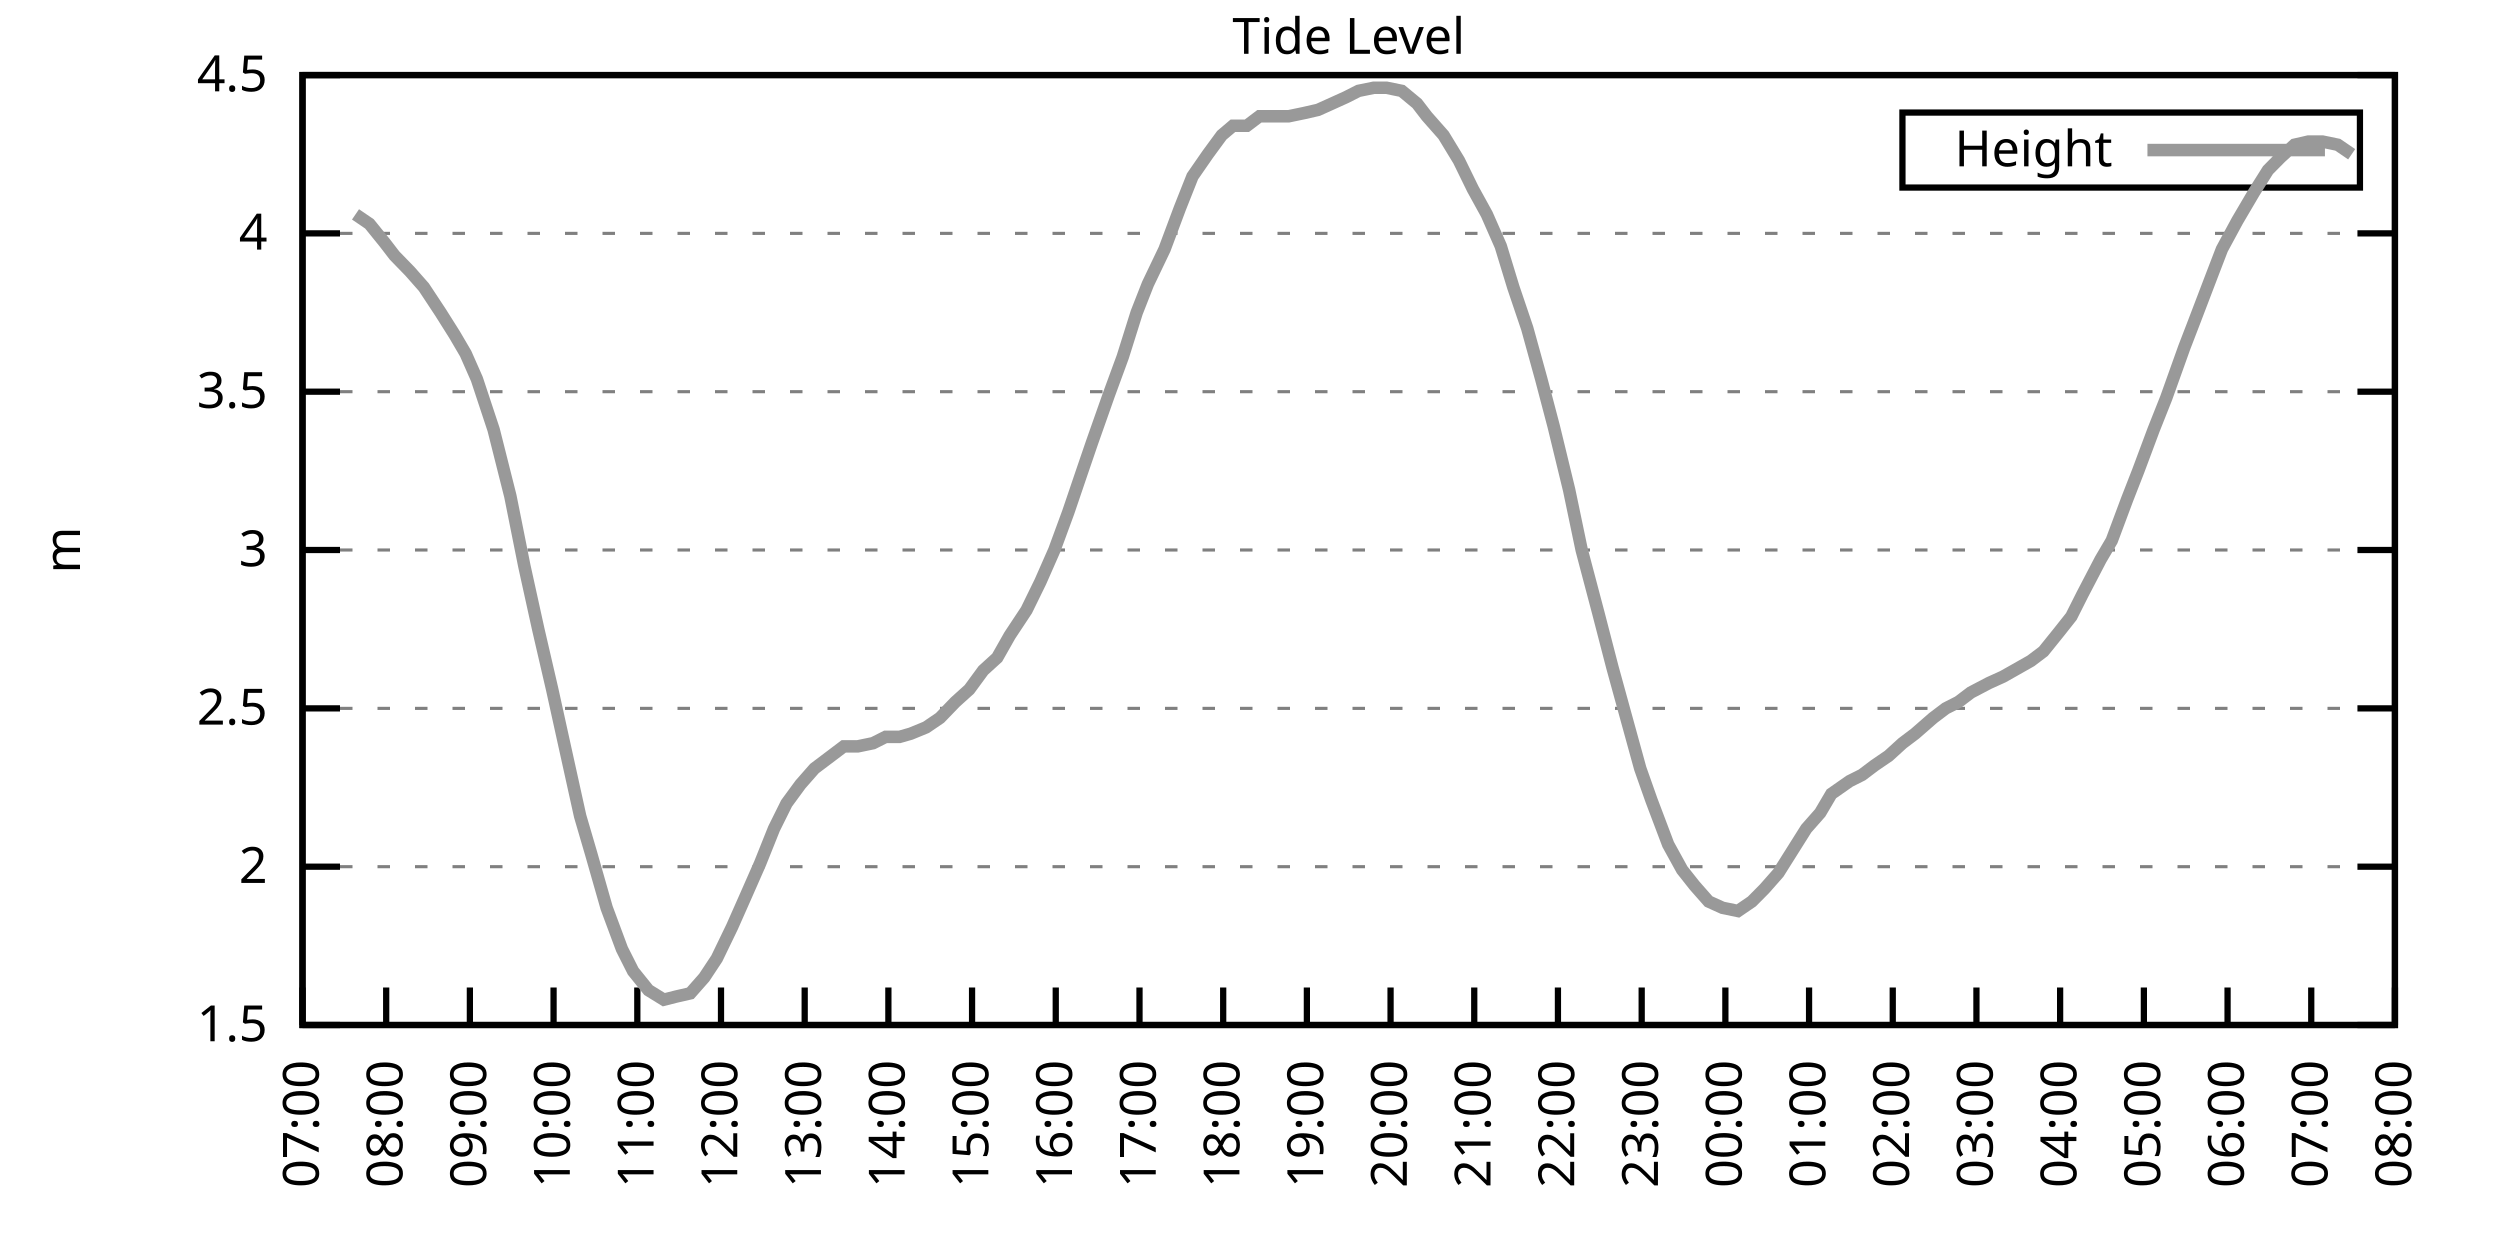
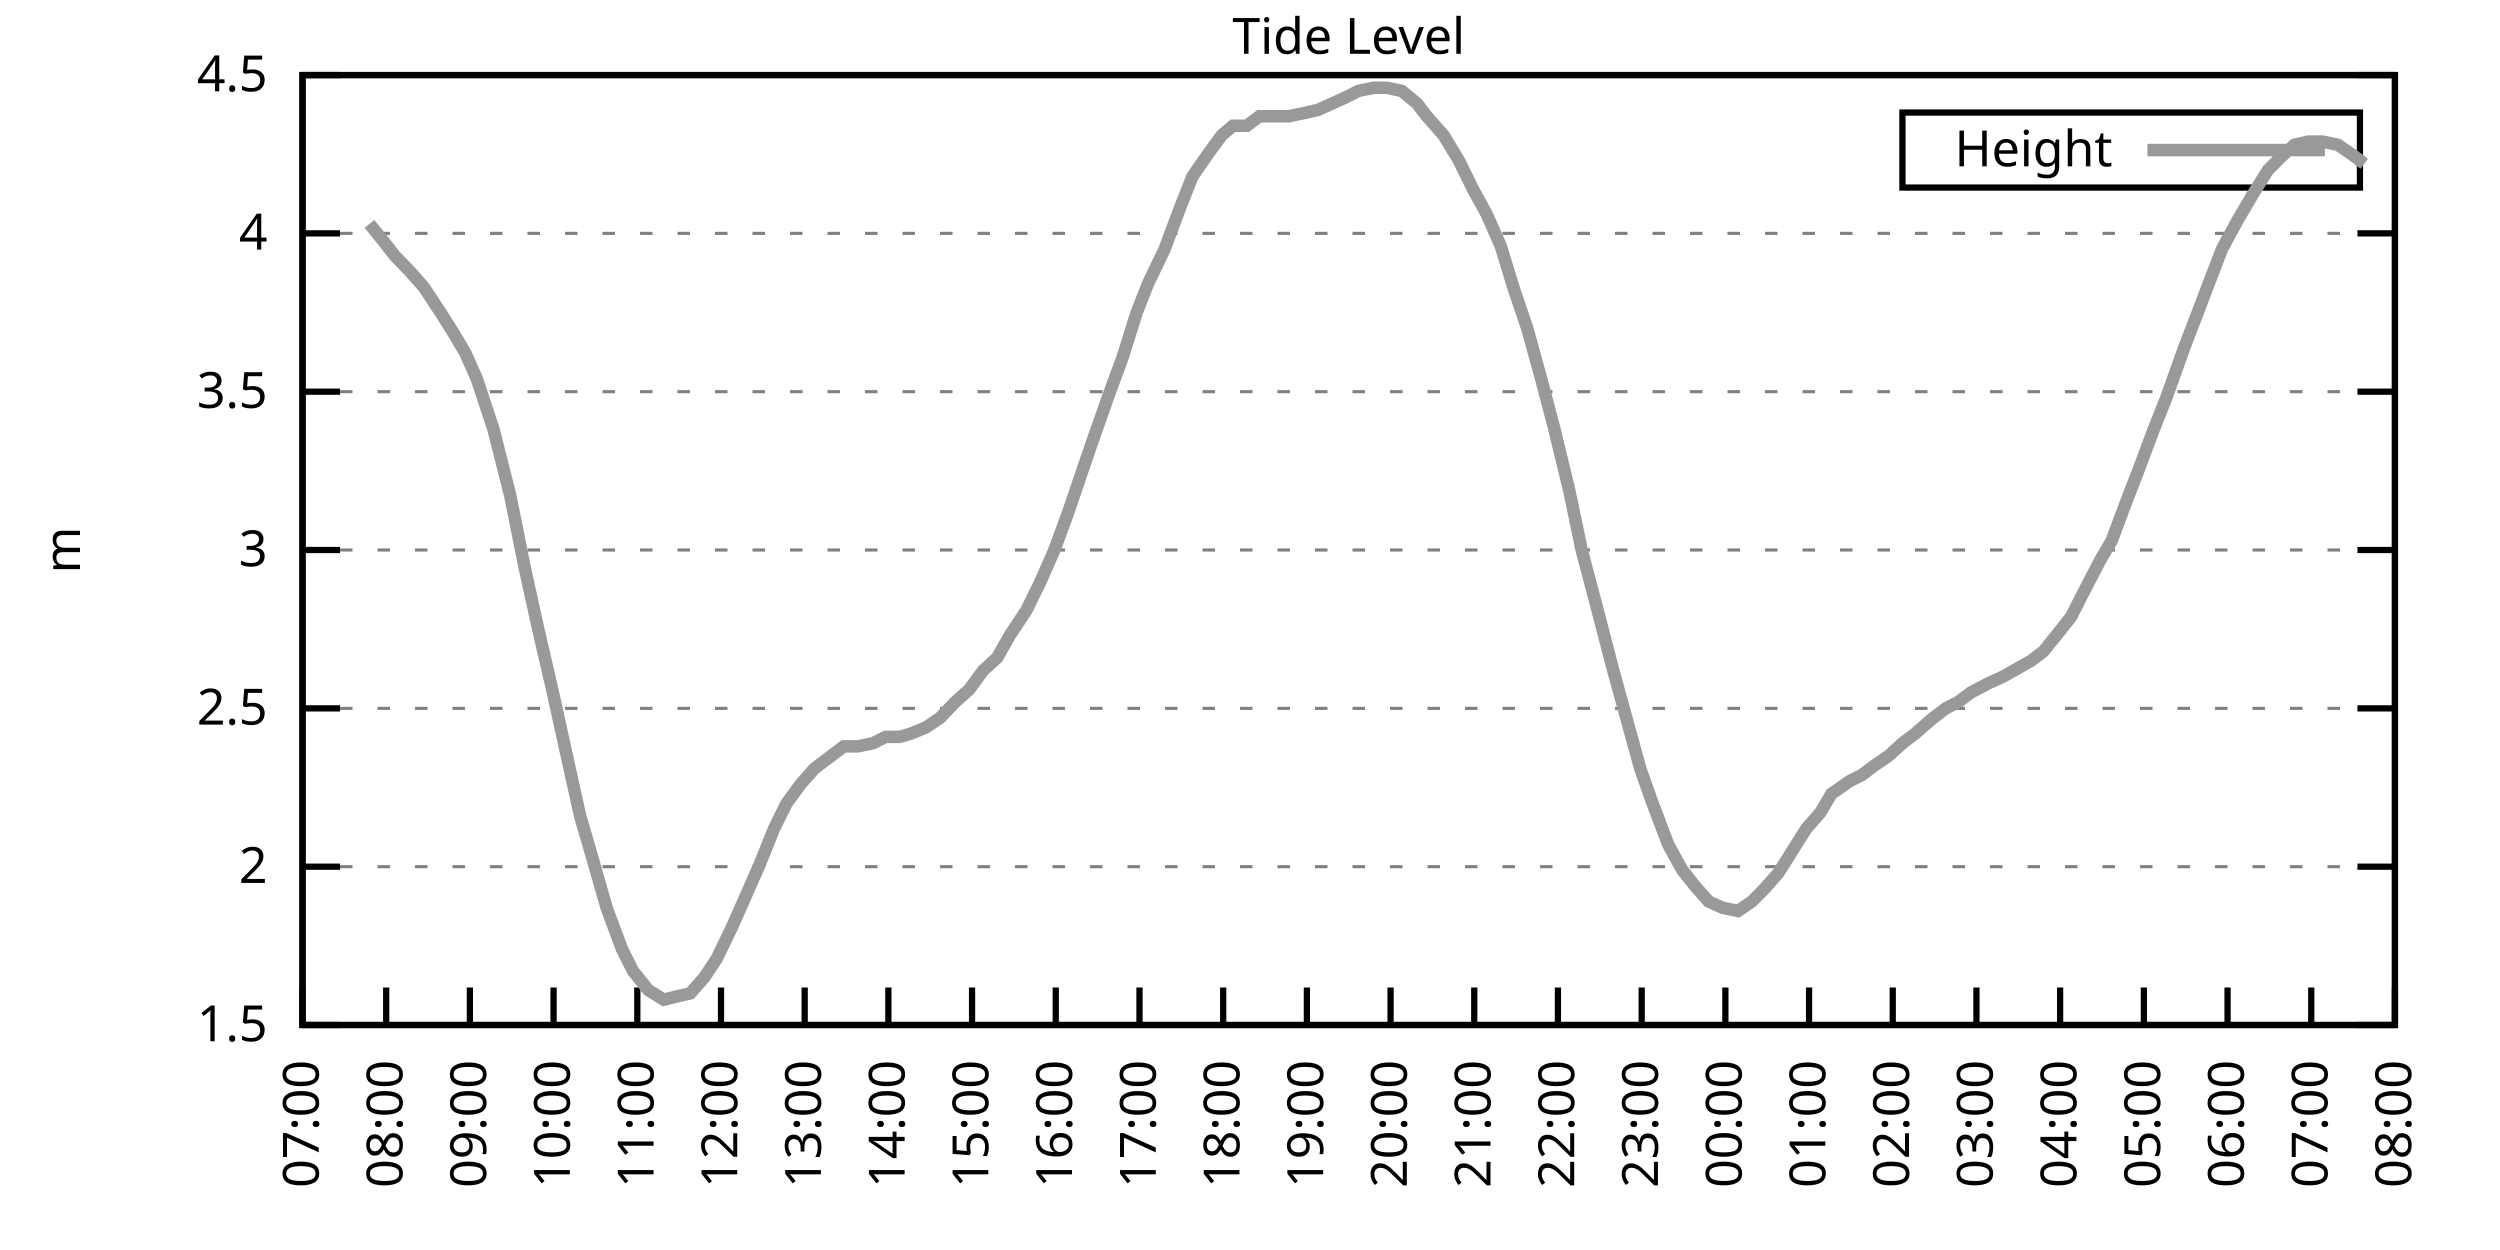
<svg xmlns="http://www.w3.org/2000/svg" xmlns:xlink="http://www.w3.org/1999/xlink" width="400" height="200" viewBox="0 0 400 200">
  <g id="gnuplot_canvas">
    <rect x="0" y="0" width="400" height="200" fill="none" />
    <defs>
      <circle id="gpDot" r="0.5" stroke-width="0.5" stroke="currentColor" />
      <path id="gpPt0" stroke-width="0.333" stroke="currentColor" d="M-1,0 h2 M0,-1 v2" />
      <path id="gpPt1" stroke-width="0.333" stroke="currentColor" d="M-1,-1 L1,1 M1,-1 L-1,1" />
      <path id="gpPt2" stroke-width="0.333" stroke="currentColor" d="M-1,0 L1,0 M0,-1 L0,1 M-1,-1 L1,1 M-1,1 L1,-1" />
      <rect id="gpPt3" stroke-width="0.333" stroke="currentColor" x="-1" y="-1" width="2" height="2" />
      <rect id="gpPt4" stroke-width="0.333" stroke="currentColor" fill="currentColor" x="-1" y="-1" width="2" height="2" />
      <circle id="gpPt5" stroke-width="0.333" stroke="currentColor" cx="0" cy="0" r="1" />
      <use xlink:href="#gpPt5" id="gpPt6" fill="currentColor" stroke="none" />
      <path id="gpPt7" stroke-width="0.333" stroke="currentColor" d="M0,-1.33 L-1.33,0.67 L1.33,0.67 z" />
      <use xlink:href="#gpPt7" id="gpPt8" fill="currentColor" stroke="none" />
      <use xlink:href="#gpPt7" id="gpPt9" stroke="currentColor" transform="rotate(180)" />
      <use xlink:href="#gpPt9" id="gpPt10" fill="currentColor" stroke="none" />
      <use xlink:href="#gpPt3" id="gpPt11" stroke="currentColor" transform="rotate(45)" />
      <use xlink:href="#gpPt11" id="gpPt12" fill="currentColor" stroke="none" />
      <path id="gpPt13" stroke-width="0.333" stroke="currentColor" d="M0,1.330 L1.265,0.411 L0.782,-1.067 L-0.782,-1.076 L-1.265,0.411 z" />
      <use xlink:href="#gpPt13" id="gpPt14" fill="currentColor" stroke="none" />
      <filter id="textbox" filterUnits="objectBoundingBox" x="0" y="0" height="1" width="1">
        <feFlood flood-color="white" flood-opacity="1" result="bgnd" />
        <feComposite in="SourceGraphic" in2="bgnd" operator="atop" />
      </filter>
      <filter id="greybox" filterUnits="objectBoundingBox" x="0" y="0" height="1" width="1">
        <feFlood flood-color="lightgrey" flood-opacity="1" result="grey" />
        <feComposite in="SourceGraphic" in2="grey" operator="atop" />
      </filter>
    </defs>
    <g fill="none" color="white" stroke="currentColor" stroke-width="1.00" stroke-linecap="butt" stroke-linejoin="miter">
</g>
    <g fill="none" color="black" stroke="currentColor" stroke-width="1.00" stroke-linecap="butt" stroke-linejoin="miter">
      <g stroke="none" shape-rendering="crispEdges">
        <polygon fill="rgb(255, 255, 255)" points="48.40,164.00 383.18,164.00 383.18,12.02 48.40,12.02 " />
      </g>
    </g>
    <g fill="none" color="black" stroke="currentColor" stroke-width="1.00" stroke-linecap="butt" stroke-linejoin="miter">
</g>
    <g fill="none" color="black" stroke="black" stroke-width="0.50" stroke-linecap="butt" stroke-linejoin="miter">
</g>
    <g fill="none" color="gray" stroke="currentColor" stroke-width="0.50" stroke-linecap="butt" stroke-linejoin="miter">
      <path stroke="gray" stroke-dasharray="2,4" class="gridline" d="M48.40,164.00 L383.19,164.00  " />
    </g>
    <g fill="none" color="gray" stroke="gray" stroke-width="1.00" stroke-linecap="butt" stroke-linejoin="miter">
</g>
    <g fill="none" color="black" stroke="currentColor" stroke-width="1.00" stroke-linecap="butt" stroke-linejoin="miter">
      <path stroke="black" d="M48.40,164.00 L54.40,164.00 M383.19,164.00 L377.19,164.00  " />
      <g transform="translate(42.80,166.60)" stroke="none" fill="black" font-family="Sans" font-size="8.00" text-anchor="end">
        <text>
          <tspan font-family="Sans"> 1.5</tspan>
        </text>
      </g>
    </g>
    <g fill="none" color="black" stroke="currentColor" stroke-width="1.00" stroke-linecap="butt" stroke-linejoin="miter">
</g>
    <g fill="none" color="black" stroke="black" stroke-width="0.50" stroke-linecap="butt" stroke-linejoin="miter">
</g>
    <g fill="none" color="gray" stroke="currentColor" stroke-width="0.50" stroke-linecap="butt" stroke-linejoin="miter">
      <path stroke="gray" stroke-dasharray="2,4" class="gridline" d="M48.40,138.67 L383.19,138.67  " />
    </g>
    <g fill="none" color="gray" stroke="gray" stroke-width="1.00" stroke-linecap="butt" stroke-linejoin="miter">
</g>
    <g fill="none" color="black" stroke="currentColor" stroke-width="1.00" stroke-linecap="butt" stroke-linejoin="miter">
      <path stroke="black" d="M48.40,138.67 L54.40,138.67 M383.19,138.67 L377.19,138.67  " />
      <g transform="translate(42.80,141.27)" stroke="none" fill="black" font-family="Sans" font-size="8.00" text-anchor="end">
        <text>
          <tspan font-family="Sans"> 2</tspan>
        </text>
      </g>
    </g>
    <g fill="none" color="black" stroke="currentColor" stroke-width="1.00" stroke-linecap="butt" stroke-linejoin="miter">
</g>
    <g fill="none" color="black" stroke="black" stroke-width="0.50" stroke-linecap="butt" stroke-linejoin="miter">
</g>
    <g fill="none" color="gray" stroke="currentColor" stroke-width="0.50" stroke-linecap="butt" stroke-linejoin="miter">
      <path stroke="gray" stroke-dasharray="2,4" class="gridline" d="M48.40,113.34 L383.19,113.34  " />
    </g>
    <g fill="none" color="gray" stroke="gray" stroke-width="1.00" stroke-linecap="butt" stroke-linejoin="miter">
</g>
    <g fill="none" color="black" stroke="currentColor" stroke-width="1.00" stroke-linecap="butt" stroke-linejoin="miter">
      <path stroke="black" d="M48.40,113.34 L54.40,113.34 M383.19,113.34 L377.19,113.34  " />
      <g transform="translate(42.80,115.94)" stroke="none" fill="black" font-family="Sans" font-size="8.00" text-anchor="end">
        <text>
          <tspan font-family="Sans"> 2.5</tspan>
        </text>
      </g>
    </g>
    <g fill="none" color="black" stroke="currentColor" stroke-width="1.00" stroke-linecap="butt" stroke-linejoin="miter">
</g>
    <g fill="none" color="black" stroke="black" stroke-width="0.50" stroke-linecap="butt" stroke-linejoin="miter">
</g>
    <g fill="none" color="gray" stroke="currentColor" stroke-width="0.50" stroke-linecap="butt" stroke-linejoin="miter">
      <path stroke="gray" stroke-dasharray="2,4" class="gridline" d="M48.40,88.00 L383.19,88.00  " />
    </g>
    <g fill="none" color="gray" stroke="gray" stroke-width="1.00" stroke-linecap="butt" stroke-linejoin="miter">
</g>
    <g fill="none" color="black" stroke="currentColor" stroke-width="1.00" stroke-linecap="butt" stroke-linejoin="miter">
      <path stroke="black" d="M48.40,88.00 L54.40,88.00 M383.19,88.00 L377.19,88.00  " />
      <g transform="translate(42.80,90.60)" stroke="none" fill="black" font-family="Sans" font-size="8.00" text-anchor="end">
        <text>
          <tspan font-family="Sans"> 3</tspan>
        </text>
      </g>
    </g>
    <g fill="none" color="black" stroke="currentColor" stroke-width="1.00" stroke-linecap="butt" stroke-linejoin="miter">
</g>
    <g fill="none" color="black" stroke="black" stroke-width="0.50" stroke-linecap="butt" stroke-linejoin="miter">
</g>
    <g fill="none" color="gray" stroke="currentColor" stroke-width="0.50" stroke-linecap="butt" stroke-linejoin="miter">
      <path stroke="gray" stroke-dasharray="2,4" class="gridline" d="M48.40,62.67 L383.19,62.67  " />
    </g>
    <g fill="none" color="gray" stroke="gray" stroke-width="1.00" stroke-linecap="butt" stroke-linejoin="miter">
</g>
    <g fill="none" color="black" stroke="currentColor" stroke-width="1.00" stroke-linecap="butt" stroke-linejoin="miter">
      <path stroke="black" d="M48.40,62.67 L54.40,62.67 M383.19,62.67 L377.19,62.67  " />
      <g transform="translate(42.80,65.27)" stroke="none" fill="black" font-family="Sans" font-size="8.00" text-anchor="end">
        <text>
          <tspan font-family="Sans"> 3.5</tspan>
        </text>
      </g>
    </g>
    <g fill="none" color="black" stroke="currentColor" stroke-width="1.00" stroke-linecap="butt" stroke-linejoin="miter">
</g>
    <g fill="none" color="black" stroke="black" stroke-width="0.50" stroke-linecap="butt" stroke-linejoin="miter">
</g>
    <g fill="none" color="gray" stroke="currentColor" stroke-width="0.50" stroke-linecap="butt" stroke-linejoin="miter">
      <path stroke="gray" stroke-dasharray="2,4" class="gridline" d="M48.40,37.34 L383.19,37.34  " />
    </g>
    <g fill="none" color="gray" stroke="gray" stroke-width="1.00" stroke-linecap="butt" stroke-linejoin="miter">
</g>
    <g fill="none" color="black" stroke="currentColor" stroke-width="1.00" stroke-linecap="butt" stroke-linejoin="miter">
      <path stroke="black" d="M48.40,37.34 L54.40,37.34 M383.19,37.34 L377.19,37.34  " />
      <g transform="translate(42.80,39.94)" stroke="none" fill="black" font-family="Sans" font-size="8.00" text-anchor="end">
        <text>
          <tspan font-family="Sans"> 4</tspan>
        </text>
      </g>
    </g>
    <g fill="none" color="black" stroke="currentColor" stroke-width="1.00" stroke-linecap="butt" stroke-linejoin="miter">
</g>
    <g fill="none" color="black" stroke="black" stroke-width="0.50" stroke-linecap="butt" stroke-linejoin="miter">
</g>
    <g fill="none" color="gray" stroke="currentColor" stroke-width="0.50" stroke-linecap="butt" stroke-linejoin="miter">
      <path stroke="gray" stroke-dasharray="2,4" class="gridline" d="M48.40,12.01 L383.19,12.01  " />
    </g>
    <g fill="none" color="gray" stroke="gray" stroke-width="1.00" stroke-linecap="butt" stroke-linejoin="miter">
</g>
    <g fill="none" color="black" stroke="currentColor" stroke-width="1.00" stroke-linecap="butt" stroke-linejoin="miter">
      <path stroke="black" d="M48.40,12.01 L54.40,12.01 M383.19,12.01 L377.19,12.01  " />
      <g transform="translate(42.80,14.61)" stroke="none" fill="black" font-family="Sans" font-size="8.00" text-anchor="end">
        <text>
          <tspan font-family="Sans"> 4.5</tspan>
        </text>
      </g>
    </g>
    <g fill="none" color="black" stroke="currentColor" stroke-width="1.00" stroke-linecap="butt" stroke-linejoin="miter">
      <path stroke="black" d="M48.40,164.00 L48.40,158.00  " />
      <g transform="translate(51.00,169.60) rotate(270.00)" stroke="none" fill="black" font-family="Sans" font-size="8.00" text-anchor="end">
        <text>
          <tspan font-family="Sans">07:00</tspan>
        </text>
      </g>
    </g>
    <g fill="none" color="black" stroke="currentColor" stroke-width="1.00" stroke-linecap="butt" stroke-linejoin="miter">
      <path stroke="black" d="M61.79,164.00 L61.79,158.00  " />
      <g transform="translate(64.39,169.60) rotate(270.00)" stroke="none" fill="black" font-family="Sans" font-size="8.00" text-anchor="end">
        <text>
          <tspan font-family="Sans">08:00</tspan>
        </text>
      </g>
    </g>
    <g fill="none" color="black" stroke="currentColor" stroke-width="1.00" stroke-linecap="butt" stroke-linejoin="miter">
      <path stroke="black" d="M75.18,164.00 L75.18,158.00  " />
      <g transform="translate(77.78,169.60) rotate(270.00)" stroke="none" fill="black" font-family="Sans" font-size="8.00" text-anchor="end">
        <text>
          <tspan font-family="Sans">09:00</tspan>
        </text>
      </g>
    </g>
    <g fill="none" color="black" stroke="currentColor" stroke-width="1.00" stroke-linecap="butt" stroke-linejoin="miter">
      <path stroke="black" d="M88.57,164.00 L88.57,158.00  " />
      <g transform="translate(91.17,169.60) rotate(270.00)" stroke="none" fill="black" font-family="Sans" font-size="8.00" text-anchor="end">
        <text>
          <tspan font-family="Sans">10:00</tspan>
        </text>
      </g>
    </g>
    <g fill="none" color="black" stroke="currentColor" stroke-width="1.00" stroke-linecap="butt" stroke-linejoin="miter">
      <path stroke="black" d="M101.97,164.00 L101.97,158.00  " />
      <g transform="translate(104.57,169.60) rotate(270.00)" stroke="none" fill="black" font-family="Sans" font-size="8.00" text-anchor="end">
        <text>
          <tspan font-family="Sans">11:00</tspan>
        </text>
      </g>
    </g>
    <g fill="none" color="black" stroke="currentColor" stroke-width="1.00" stroke-linecap="butt" stroke-linejoin="miter">
      <path stroke="black" d="M115.36,164.00 L115.36,158.00  " />
      <g transform="translate(117.96,169.60) rotate(270.00)" stroke="none" fill="black" font-family="Sans" font-size="8.00" text-anchor="end">
        <text>
          <tspan font-family="Sans">12:00</tspan>
        </text>
      </g>
    </g>
    <g fill="none" color="black" stroke="currentColor" stroke-width="1.00" stroke-linecap="butt" stroke-linejoin="miter">
      <path stroke="black" d="M128.75,164.00 L128.75,158.00  " />
      <g transform="translate(131.35,169.60) rotate(270.00)" stroke="none" fill="black" font-family="Sans" font-size="8.00" text-anchor="end">
        <text>
          <tspan font-family="Sans">13:00</tspan>
        </text>
      </g>
    </g>
    <g fill="none" color="black" stroke="currentColor" stroke-width="1.00" stroke-linecap="butt" stroke-linejoin="miter">
      <path stroke="black" d="M142.14,164.00 L142.14,158.00  " />
      <g transform="translate(144.74,169.60) rotate(270.00)" stroke="none" fill="black" font-family="Sans" font-size="8.00" text-anchor="end">
        <text>
          <tspan font-family="Sans">14:00</tspan>
        </text>
      </g>
    </g>
    <g fill="none" color="black" stroke="currentColor" stroke-width="1.00" stroke-linecap="butt" stroke-linejoin="miter">
      <path stroke="black" d="M155.53,164.00 L155.53,158.00  " />
      <g transform="translate(158.13,169.60) rotate(270.00)" stroke="none" fill="black" font-family="Sans" font-size="8.00" text-anchor="end">
        <text>
          <tspan font-family="Sans">15:00</tspan>
        </text>
      </g>
    </g>
    <g fill="none" color="black" stroke="currentColor" stroke-width="1.00" stroke-linecap="butt" stroke-linejoin="miter">
      <path stroke="black" d="M168.92,164.00 L168.92,158.00  " />
      <g transform="translate(171.52,169.60) rotate(270.00)" stroke="none" fill="black" font-family="Sans" font-size="8.00" text-anchor="end">
        <text>
          <tspan font-family="Sans">16:00</tspan>
        </text>
      </g>
    </g>
    <g fill="none" color="black" stroke="currentColor" stroke-width="1.00" stroke-linecap="butt" stroke-linejoin="miter">
      <path stroke="black" d="M182.32,164.00 L182.32,158.00  " />
      <g transform="translate(184.92,169.60) rotate(270.00)" stroke="none" fill="black" font-family="Sans" font-size="8.00" text-anchor="end">
        <text>
          <tspan font-family="Sans">17:00</tspan>
        </text>
      </g>
    </g>
    <g fill="none" color="black" stroke="currentColor" stroke-width="1.00" stroke-linecap="butt" stroke-linejoin="miter">
      <path stroke="black" d="M195.71,164.00 L195.71,158.00  " />
      <g transform="translate(198.31,169.60) rotate(270.00)" stroke="none" fill="black" font-family="Sans" font-size="8.00" text-anchor="end">
        <text>
          <tspan font-family="Sans">18:00</tspan>
        </text>
      </g>
    </g>
    <g fill="none" color="black" stroke="currentColor" stroke-width="1.00" stroke-linecap="butt" stroke-linejoin="miter">
      <path stroke="black" d="M209.10,164.00 L209.10,158.00  " />
      <g transform="translate(211.70,169.60) rotate(270.00)" stroke="none" fill="black" font-family="Sans" font-size="8.00" text-anchor="end">
        <text>
          <tspan font-family="Sans">19:00</tspan>
        </text>
      </g>
    </g>
    <g fill="none" color="black" stroke="currentColor" stroke-width="1.00" stroke-linecap="butt" stroke-linejoin="miter">
      <path stroke="black" d="M222.49,164.00 L222.49,158.00  " />
      <g transform="translate(225.09,169.60) rotate(270.00)" stroke="none" fill="black" font-family="Sans" font-size="8.00" text-anchor="end">
        <text>
          <tspan font-family="Sans">20:00</tspan>
        </text>
      </g>
    </g>
    <g fill="none" color="black" stroke="currentColor" stroke-width="1.00" stroke-linecap="butt" stroke-linejoin="miter">
      <path stroke="black" d="M235.88,164.00 L235.88,158.00  " />
      <g transform="translate(238.48,169.60) rotate(270.00)" stroke="none" fill="black" font-family="Sans" font-size="8.00" text-anchor="end">
        <text>
          <tspan font-family="Sans">21:00</tspan>
        </text>
      </g>
    </g>
    <g fill="none" color="black" stroke="currentColor" stroke-width="1.00" stroke-linecap="butt" stroke-linejoin="miter">
      <path stroke="black" d="M249.27,164.00 L249.27,158.00  " />
      <g transform="translate(251.87,169.60) rotate(270.00)" stroke="none" fill="black" font-family="Sans" font-size="8.00" text-anchor="end">
        <text>
          <tspan font-family="Sans">22:00</tspan>
        </text>
      </g>
    </g>
    <g fill="none" color="black" stroke="currentColor" stroke-width="1.00" stroke-linecap="butt" stroke-linejoin="miter">
      <path stroke="black" d="M262.67,164.00 L262.67,158.00  " />
      <g transform="translate(265.27,169.60) rotate(270.00)" stroke="none" fill="black" font-family="Sans" font-size="8.00" text-anchor="end">
        <text>
          <tspan font-family="Sans">23:00</tspan>
        </text>
      </g>
    </g>
    <g fill="none" color="black" stroke="currentColor" stroke-width="1.00" stroke-linecap="butt" stroke-linejoin="miter">
      <path stroke="black" d="M276.06,164.00 L276.06,158.00  " />
      <g transform="translate(278.66,169.60) rotate(270.00)" stroke="none" fill="black" font-family="Sans" font-size="8.00" text-anchor="end">
        <text>
          <tspan font-family="Sans">00:00</tspan>
        </text>
      </g>
    </g>
    <g fill="none" color="black" stroke="currentColor" stroke-width="1.00" stroke-linecap="butt" stroke-linejoin="miter">
      <path stroke="black" d="M289.45,164.00 L289.45,158.00  " />
      <g transform="translate(292.05,169.60) rotate(270.00)" stroke="none" fill="black" font-family="Sans" font-size="8.00" text-anchor="end">
        <text>
          <tspan font-family="Sans">01:00</tspan>
        </text>
      </g>
    </g>
    <g fill="none" color="black" stroke="currentColor" stroke-width="1.00" stroke-linecap="butt" stroke-linejoin="miter">
      <path stroke="black" d="M302.84,164.00 L302.84,158.00  " />
      <g transform="translate(305.44,169.60) rotate(270.00)" stroke="none" fill="black" font-family="Sans" font-size="8.00" text-anchor="end">
        <text>
          <tspan font-family="Sans">02:00</tspan>
        </text>
      </g>
    </g>
    <g fill="none" color="black" stroke="currentColor" stroke-width="1.00" stroke-linecap="butt" stroke-linejoin="miter">
      <path stroke="black" d="M316.23,164.00 L316.23,158.00  " />
      <g transform="translate(318.83,169.60) rotate(270.00)" stroke="none" fill="black" font-family="Sans" font-size="8.00" text-anchor="end">
        <text>
          <tspan font-family="Sans">03:00</tspan>
        </text>
      </g>
    </g>
    <g fill="none" color="black" stroke="currentColor" stroke-width="1.00" stroke-linecap="butt" stroke-linejoin="miter">
      <path stroke="black" d="M329.62,164.00 L329.62,158.00  " />
      <g transform="translate(332.22,169.60) rotate(270.00)" stroke="none" fill="black" font-family="Sans" font-size="8.00" text-anchor="end">
        <text>
          <tspan font-family="Sans">04:00</tspan>
        </text>
      </g>
    </g>
    <g fill="none" color="black" stroke="currentColor" stroke-width="1.00" stroke-linecap="butt" stroke-linejoin="miter">
      <path stroke="black" d="M343.02,164.00 L343.02,158.00  " />
      <g transform="translate(345.62,169.60) rotate(270.00)" stroke="none" fill="black" font-family="Sans" font-size="8.00" text-anchor="end">
        <text>
          <tspan font-family="Sans">05:00</tspan>
        </text>
      </g>
    </g>
    <g fill="none" color="black" stroke="currentColor" stroke-width="1.00" stroke-linecap="butt" stroke-linejoin="miter">
      <path stroke="black" d="M356.41,164.00 L356.41,158.00  " />
      <g transform="translate(359.01,169.60) rotate(270.00)" stroke="none" fill="black" font-family="Sans" font-size="8.00" text-anchor="end">
        <text>
          <tspan font-family="Sans">06:00</tspan>
        </text>
      </g>
    </g>
    <g fill="none" color="black" stroke="currentColor" stroke-width="1.00" stroke-linecap="butt" stroke-linejoin="miter">
      <path stroke="black" d="M369.80,164.00 L369.80,158.00  " />
      <g transform="translate(372.40,169.60) rotate(270.00)" stroke="none" fill="black" font-family="Sans" font-size="8.00" text-anchor="end">
        <text>
          <tspan font-family="Sans">07:00</tspan>
        </text>
      </g>
    </g>
    <g fill="none" color="black" stroke="currentColor" stroke-width="1.00" stroke-linecap="butt" stroke-linejoin="miter">
      <path stroke="black" d="M383.19,164.00 L383.19,158.00  " />
      <g transform="translate(385.79,169.60) rotate(270.00)" stroke="none" fill="black" font-family="Sans" font-size="8.00" text-anchor="end">
        <text>
          <tspan font-family="Sans">08:00</tspan>
        </text>
      </g>
    </g>
    <g fill="none" color="black" stroke="currentColor" stroke-width="1.00" stroke-linecap="butt" stroke-linejoin="miter">
</g>
    <g fill="none" color="black" stroke="currentColor" stroke-width="1.00" stroke-linecap="butt" stroke-linejoin="miter">
      <path stroke="black" d="M48.40,12.01 L48.40,164.00 L383.19,164.00 L383.19,12.01 L48.40,12.01 Z  " />
    </g>
    <g fill="none" color="black" stroke="currentColor" stroke-width="1.00" stroke-linecap="butt" stroke-linejoin="miter">
</g>
    <g fill="none" color="black" stroke="currentColor" stroke-width="1.00" stroke-linecap="butt" stroke-linejoin="miter">
      <path stroke="black" d="M304.39,30.01 L304.39,18.01 L377.59,18.01 L377.59,30.01 L304.39,30.01 Z  " />
    </g>
    <g id="Tide_level_plot_1">
      <g fill="none" color="white" stroke="black" stroke-width="2.00" stroke-linecap="butt" stroke-linejoin="miter">
</g>
      <g fill="none" color="black" stroke="currentColor" stroke-width="2.00" stroke-linecap="butt" stroke-linejoin="miter">
        <g transform="translate(337.99,26.61)" stroke="none" fill="black" font-family="Sans" font-size="8.00" text-anchor="end">
          <text>
            <tspan font-family="Sans">Height</tspan>
          </text>
        </g>
      </g>
      <g fill="none" color="black" stroke="currentColor" stroke-width="2.00" stroke-linecap="butt" stroke-linejoin="miter">
-         <path stroke="rgb(153, 153, 153)" d="M343.59,24.01 L371.99,24.01 M56.88,34.30 L59.11,35.82 L61.57,38.86 L63.13,40.89 L65.59,43.42 L67.82,45.95   L70.50,50.01 L72.73,53.55 L74.51,56.59 L76.30,60.65 L78.98,68.75 L81.66,79.39 L83.89,90.54 L86.12,100.67   L88.35,110.30 L90.36,119.42 L92.82,130.56 L94.60,136.64 L97.06,145.25 L99.51,151.84 L101.30,155.39 L103.75,158.43   L106.21,159.95 L108.22,159.44 L110.45,158.93 L112.68,156.40 L114.69,153.36 L117.14,148.29 L119.38,143.23 L121.61,138.16   L123.84,132.59 L125.85,128.54 L128.08,125.50 L130.31,122.96 L132.99,120.94 L135.00,119.42 L137.23,119.42 L139.69,118.91   L141.69,117.90 L143.93,117.90 L145.71,117.39 L148.17,116.38 L150.40,114.86 L152.85,112.32 L155.09,110.30 L157.32,107.26   L159.55,105.23 L161.56,101.68 L164.24,97.63 L166.47,93.07 L168.70,88.00 L170.93,81.93 L173.17,75.34 L174.73,70.78   L177.41,63.18 L179.64,57.10 L181.87,50.01 L183.66,45.45 L186.33,39.87 L188.79,33.29 L190.80,28.22 L193.25,24.68   L195.48,21.64 L197.27,20.12 L199.50,20.12 L201.51,18.60 L203.74,18.60 L206.20,18.60 L208.65,18.09 L210.88,17.58   L213.12,16.57 L215.35,15.56 L217.36,14.54 L219.81,14.04 L221.82,14.04 L224.28,14.54 L226.73,16.57 L228.29,18.60   L230.97,21.64 L233.43,25.69 L235.66,30.25 L237.89,34.30 L240.12,39.37 L242.13,45.95 L244.36,52.54 L246.60,60.65   L248.60,68.25 L251.06,78.38 L253.07,88.00 L255.75,98.14 L257.98,106.75 L260.21,114.86 L262.44,122.96 L264.23,128.03   L266.91,135.12 L269.14,139.17 L271.15,141.71 L273.38,144.24 L275.61,145.25 L278.07,145.76 L280.30,144.24 L282.31,142.21   L284.54,139.68 L289.00,132.59 L291.23,130.06 L293.02,127.02 L295.92,124.99 L297.93,123.98 L299.94,122.46 L302.17,120.94   L304.40,118.91 L306.41,117.39 L309.31,114.86 L311.32,113.34 L313.33,112.32 L315.34,110.80 L318.24,109.28 L320.47,108.27   L322.26,107.26 L324.94,105.74 L326.95,104.22 L329.40,101.18 L331.41,98.64 L333.19,95.10 L336.10,89.52 L337.88,86.49   L340.34,79.90 L342.12,75.34 L344.58,68.75 L346.59,63.69 L349.49,55.58 L351.05,51.53 L353.95,43.93 L355.51,39.87   L357.97,35.32 L360.65,30.76 L362.88,27.21 L364.89,25.18 L367.12,23.16 L369.35,22.65 L371.58,22.65 L374.04,23.16   L376.27,24.68  " />
+         <path stroke="rgb(153, 153, 153)" d="M343.59,24.01 L371.99,24.01 M59.11,35.82 L61.57,38.86 L63.13,40.89 L65.59,43.42 L67.82,45.95 L70.50,50.01   L72.73,53.55 L74.51,56.59 L76.30,60.65 L78.98,68.75 L81.66,79.39 L83.89,90.54 L86.12,100.67 L88.35,110.30   L90.36,119.42 L92.82,130.56 L94.60,136.64 L97.06,145.25 L99.51,151.84 L101.30,155.39 L103.75,158.43 L106.21,159.95   L108.22,159.44 L110.45,158.93 L112.68,156.40 L114.69,153.36 L117.14,148.29 L119.38,143.23 L121.61,138.16 L123.84,132.59   L125.85,128.54 L128.08,125.50 L130.31,122.96 L132.99,120.94 L135.00,119.42 L137.23,119.42 L139.69,118.91 L141.69,117.90   L143.93,117.90 L145.71,117.39 L148.17,116.38 L150.40,114.86 L152.85,112.32 L155.09,110.30 L157.32,107.26 L159.55,105.23   L161.56,101.68 L164.24,97.63 L166.47,93.07 L168.70,88.00 L170.93,81.93 L173.17,75.34 L174.73,70.78 L177.41,63.18   L179.64,57.10 L181.87,50.01 L183.66,45.45 L186.33,39.87 L188.79,33.29 L190.80,28.22 L193.25,24.68 L195.48,21.64   L197.27,20.12 L199.50,20.12 L201.51,18.60 L203.74,18.60 L206.20,18.60 L208.65,18.09 L210.88,17.58 L213.12,16.57   L215.35,15.56 L217.36,14.54 L219.81,14.04 L221.82,14.04 L224.28,14.54 L226.73,16.57 L228.29,18.60 L230.97,21.64   L233.43,25.69 L235.66,30.25 L237.89,34.30 L240.12,39.37 L242.13,45.95 L244.36,52.54 L246.60,60.65 L248.60,68.25   L251.06,78.38 L253.07,88.00 L255.75,98.14 L257.98,106.75 L260.21,114.86 L262.44,122.96 L264.23,128.03 L266.91,135.12   L269.14,139.17 L271.15,141.71 L273.38,144.24 L275.61,145.25 L278.07,145.76 L280.30,144.24 L282.31,142.21 L284.54,139.68   L289.00,132.59 L291.23,130.06 L293.02,127.02 L295.92,124.99 L297.93,123.98 L299.94,122.46 L302.17,120.94 L304.40,118.91   L306.41,117.39 L309.31,114.86 L311.32,113.34 L313.33,112.32 L315.34,110.80 L318.24,109.28 L320.47,108.27 L322.26,107.26   L324.94,105.74 L326.95,104.22 L329.40,101.18 L331.41,98.64 L333.19,95.10 L336.10,89.52 L337.88,86.49 L340.34,79.90   L342.12,75.34 L344.58,68.75 L346.59,63.69 L349.49,55.58 L351.05,51.53 L353.95,43.93 L355.51,39.87 L357.97,35.32   L360.65,30.76 L362.88,27.21 L364.89,25.18 L367.12,23.16 L369.35,22.65 L371.58,22.65 L374.04,23.16 L376.27,24.68   L378.28,26.20  " />
      </g>
    </g>
    <g fill="none" color="black" stroke="currentColor" stroke-width="2.00" stroke-linecap="butt" stroke-linejoin="miter">
</g>
    <g fill="none" color="black" stroke="black" stroke-width="1.00" stroke-linecap="butt" stroke-linejoin="miter">
</g>
    <g fill="none" color="black" stroke="currentColor" stroke-width="1.00" stroke-linecap="butt" stroke-linejoin="miter">
      <path stroke="black" d="M48.40,12.01 L48.40,164.00 L383.19,164.00 L383.19,12.01 L48.40,12.01 Z  " />
      <g transform="translate(12.80,88.01) rotate(270.00)" stroke="none" fill="black" font-family="Sans" font-size="8.00" text-anchor="middle">
        <text>
          <tspan font-family="Sans">m</tspan>
        </text>
      </g>
    </g>
    <g fill="none" color="black" stroke="currentColor" stroke-width="1.00" stroke-linecap="butt" stroke-linejoin="miter">
</g>
    <g fill="none" color="black" stroke="currentColor" stroke-width="1.00" stroke-linecap="butt" stroke-linejoin="miter">
      <g transform="translate(215.79,8.61)" stroke="none" fill="black" font-family="Sans" font-size="8.00" text-anchor="middle">
        <text>
          <tspan font-family="Sans">Tide Level</tspan>
        </text>
      </g>
    </g>
    <g fill="none" color="black" stroke="currentColor" stroke-width="1.00" stroke-linecap="butt" stroke-linejoin="miter">
</g>
  </g>
</svg>
